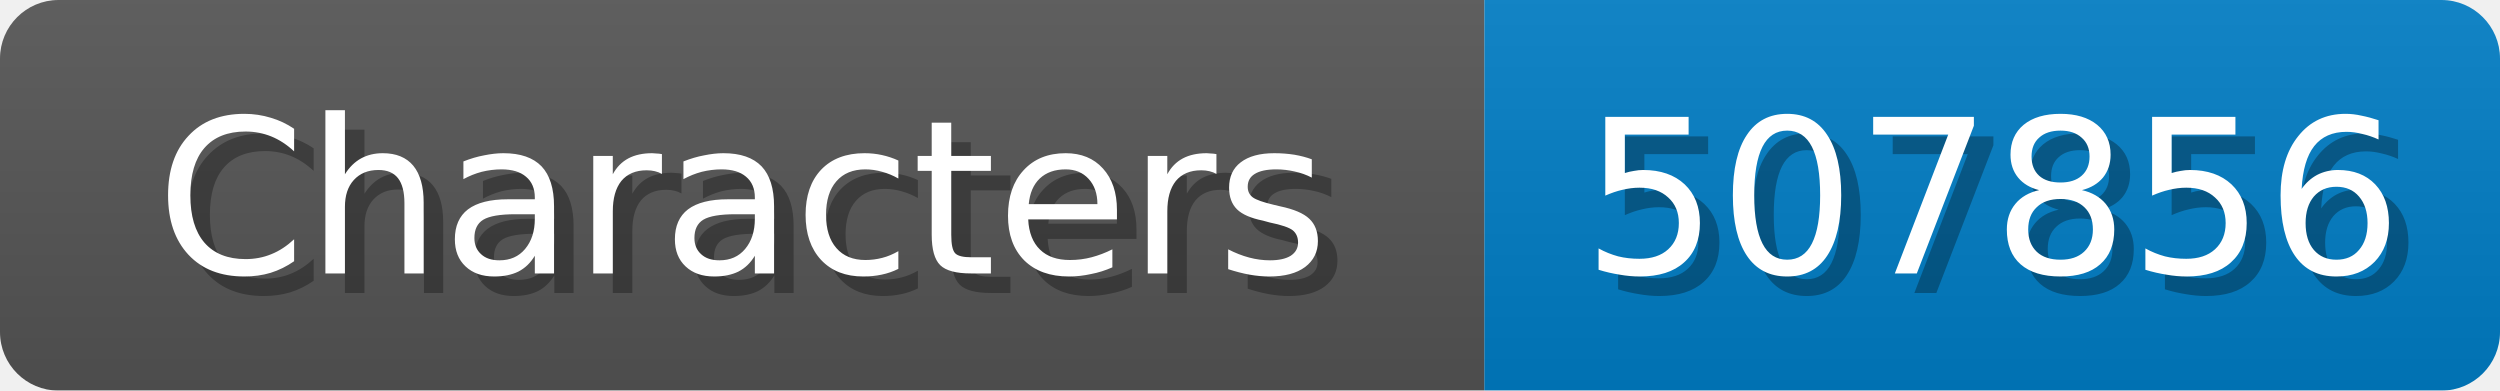
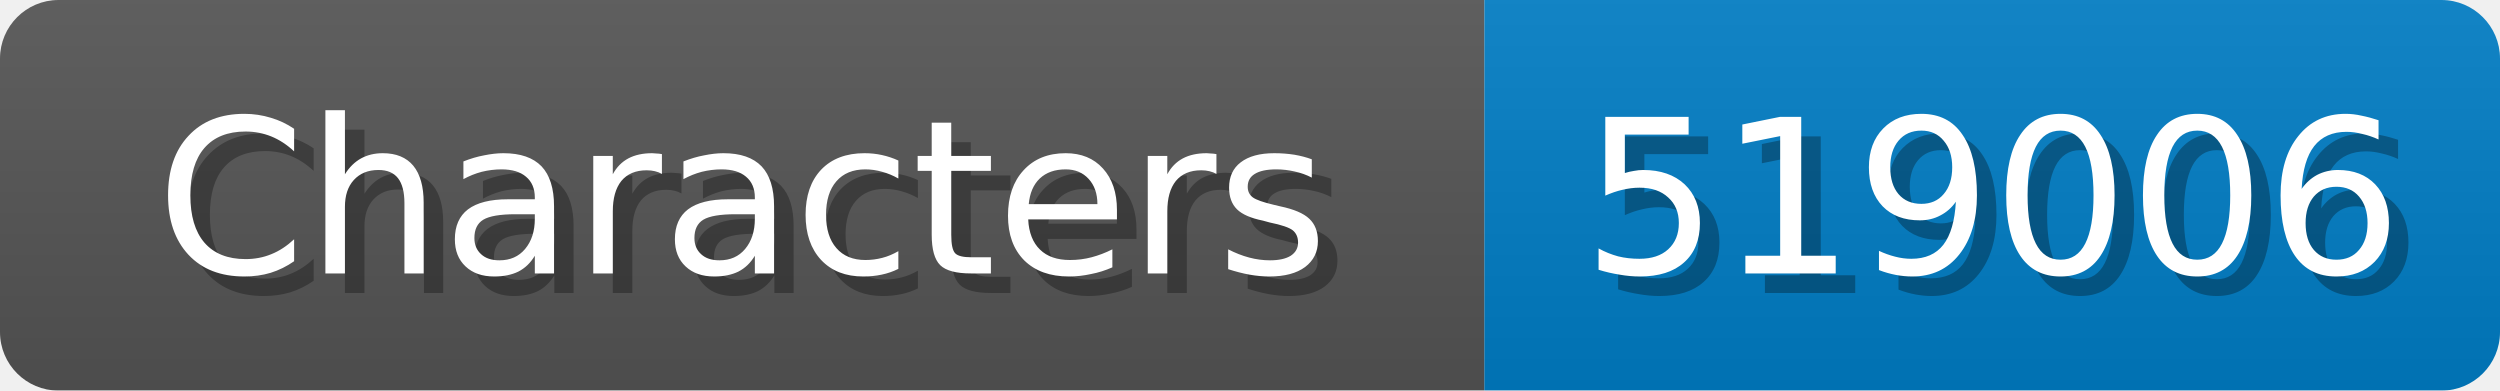
<svg xmlns="http://www.w3.org/2000/svg" width="128" height="20">
  <linearGradient id="b" x2="0" y2="100%">
    <stop offset="0" stop-color="#bbb" stop-opacity=".1" />
    <stop offset="1" stop-opacity=".1" />
  </linearGradient>
  <mask id="anybadge_1">
    <rect width="128" height="20" rx="3" fill="#fff" />
  </mask>
  <g mask="url(#anybadge_1)">
    <path fill="#555" d="M0 0h76v20H0z" />
    <path fill="#007ec6" d="M76 0h52v20H76z" />
    <path fill="url(#b)" d="M0 0h128v20H0z" />
  </g>
  <g fill="#fff" text-anchor="middle" font-family="DejaVu Sans,Verdana,Geneva,sans-serif" font-size="11">
    <text x="39.0" y="15" fill="#010101" fill-opacity=".3">Characters</text>
    <text x="38.0" y="14">Characters</text>
  </g>
  <g fill="#fff" text-anchor="middle" font-family="DejaVu Sans,Verdana,Geneva,sans-serif" font-size="11">
-     <text x="103.0" y="15" fill="#010101" fill-opacity=".3">507856</text>
-     <text x="102.0" y="14">507856</text>
+     <text x="103.0" y="15" fill="#010101" fill-opacity=".3">519006</text>
+     <text x="102.0" y="14">519006</text>
  </g>
</svg>
